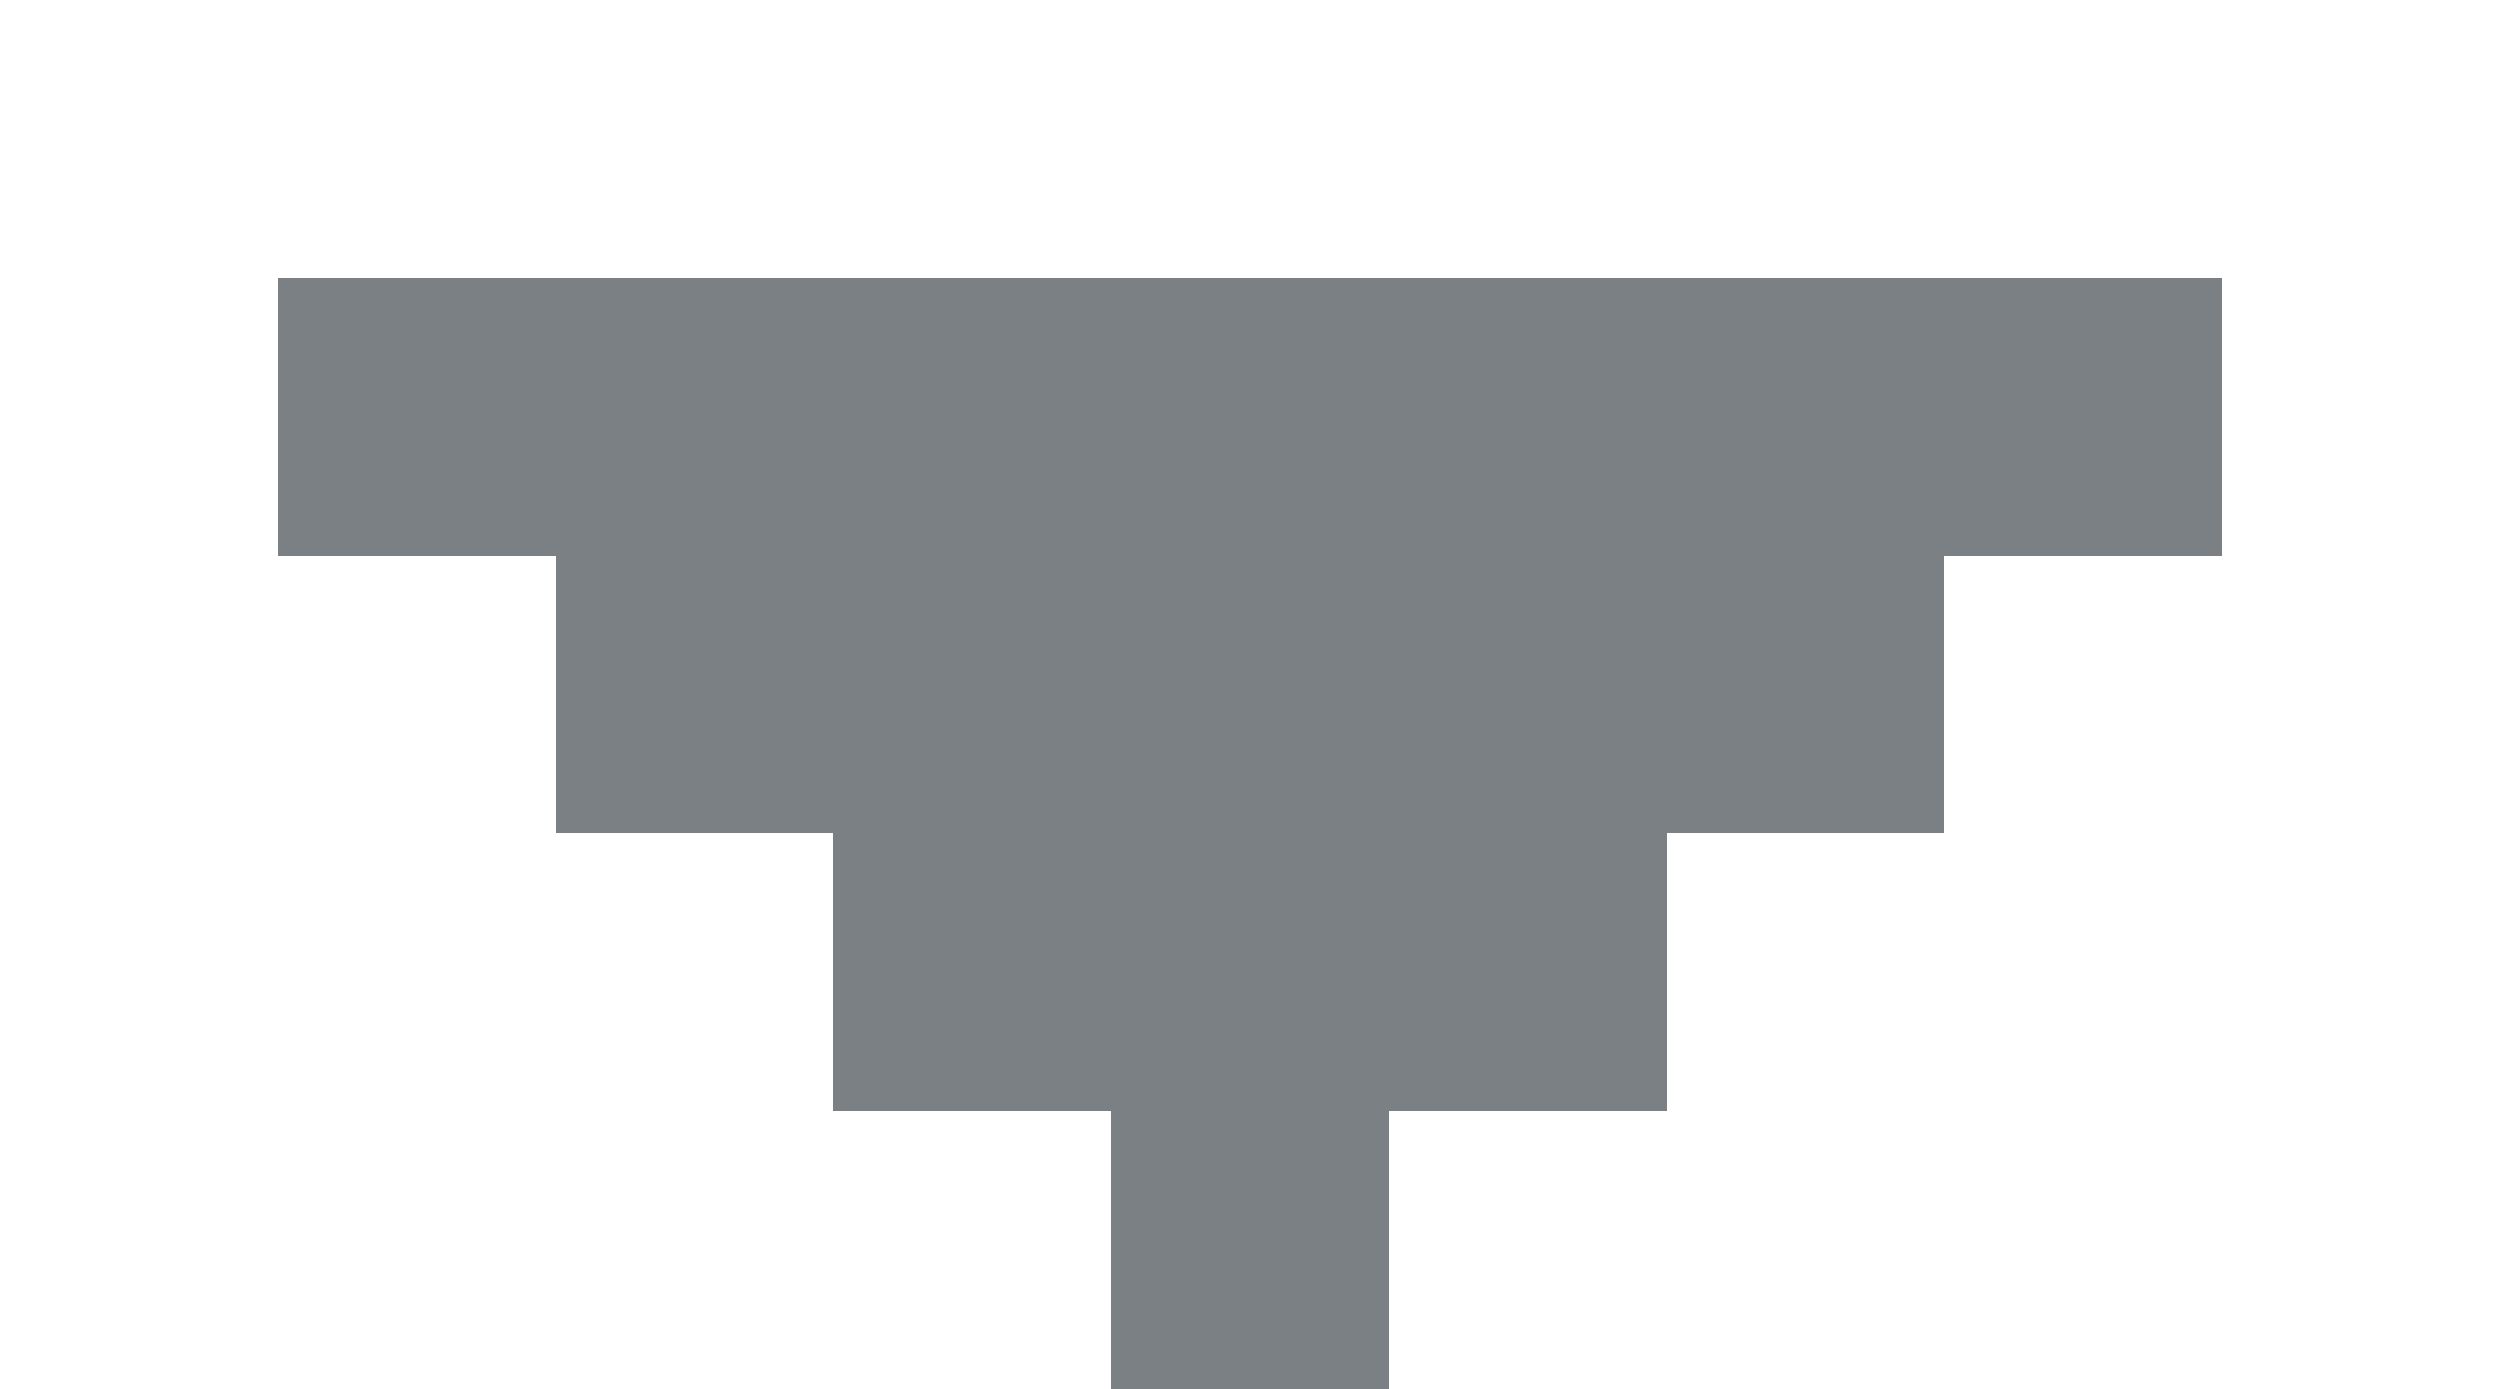
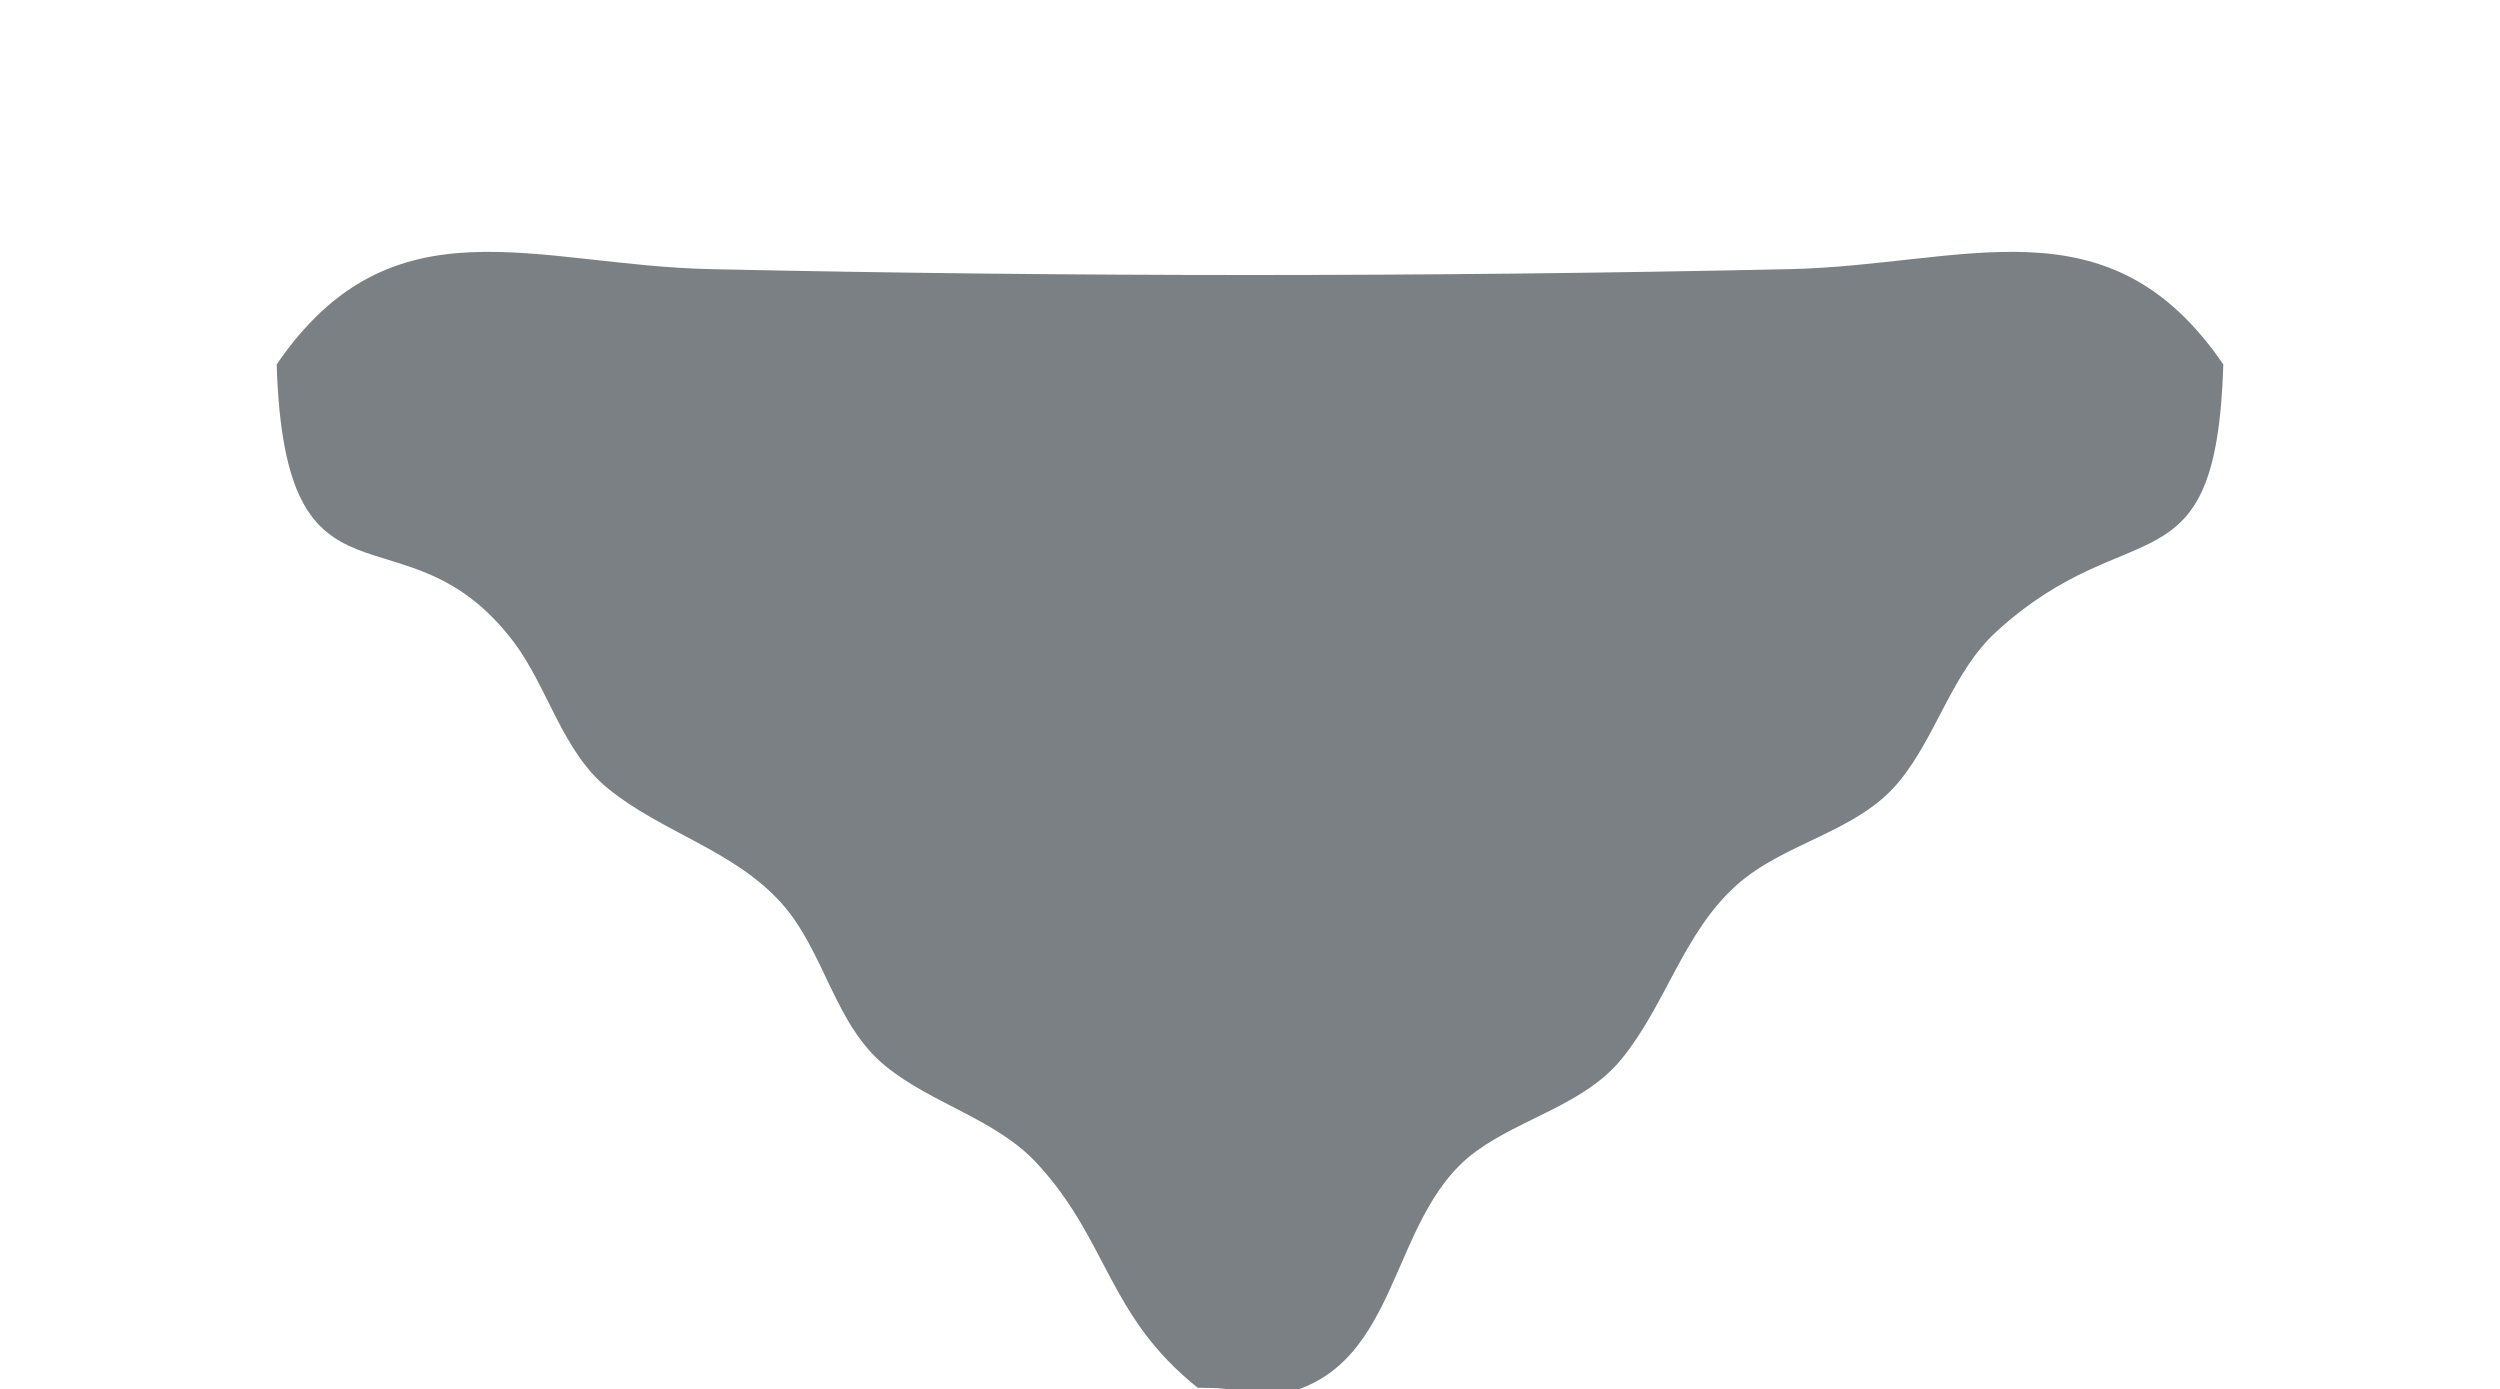
- <svg xmlns="http://www.w3.org/2000/svg" width="9" height="5" viewBox="0 0 9 5" shape-rendering="crispEdges">
-   <path fill="#7a8084" d="M1 1h7v1h-7zM2 2h5v1h-5zM3 3h3v1h-3zM4 4h1v1h-1z" />
+ <svg xmlns="http://www.w3.org/2000/svg" width="9" height="5" viewBox="0 0 9 5">
+   <path fill="#7a8084" fill-rule="evenodd" d="M0.996 1.312C1.026 2.277 1.456 1.79 1.85 2.312C1.973 2.476 2.025 2.706 2.188 2.838C2.383 2.997 2.641 3.06 2.812 3.25C2.969 3.424 3.003 3.688 3.188 3.838C3.355 3.974 3.586 4.029 3.733 4.188C3.991 4.467 3.987 4.737 4.312 4.996C4.635 4.996 4.242 5.069 4.562 5.028C5.053 4.965 4.983 4.388 5.312 4.146C5.477 4.025 5.706 3.975 5.838 3.812C5.997 3.617 6.06 3.359 6.25 3.188C6.424 3.031 6.688 2.997 6.838 2.812C6.973 2.647 7.029 2.417 7.188 2.273C7.674 1.83 7.978 2.149 8.004 1.312C7.589 0.705 7.075 0.956 6.438 0.969C5.15 0.997 3.85 0.997 2.562 0.969C1.925 0.956 1.411 0.705 0.996 1.312Z" />
</svg>
